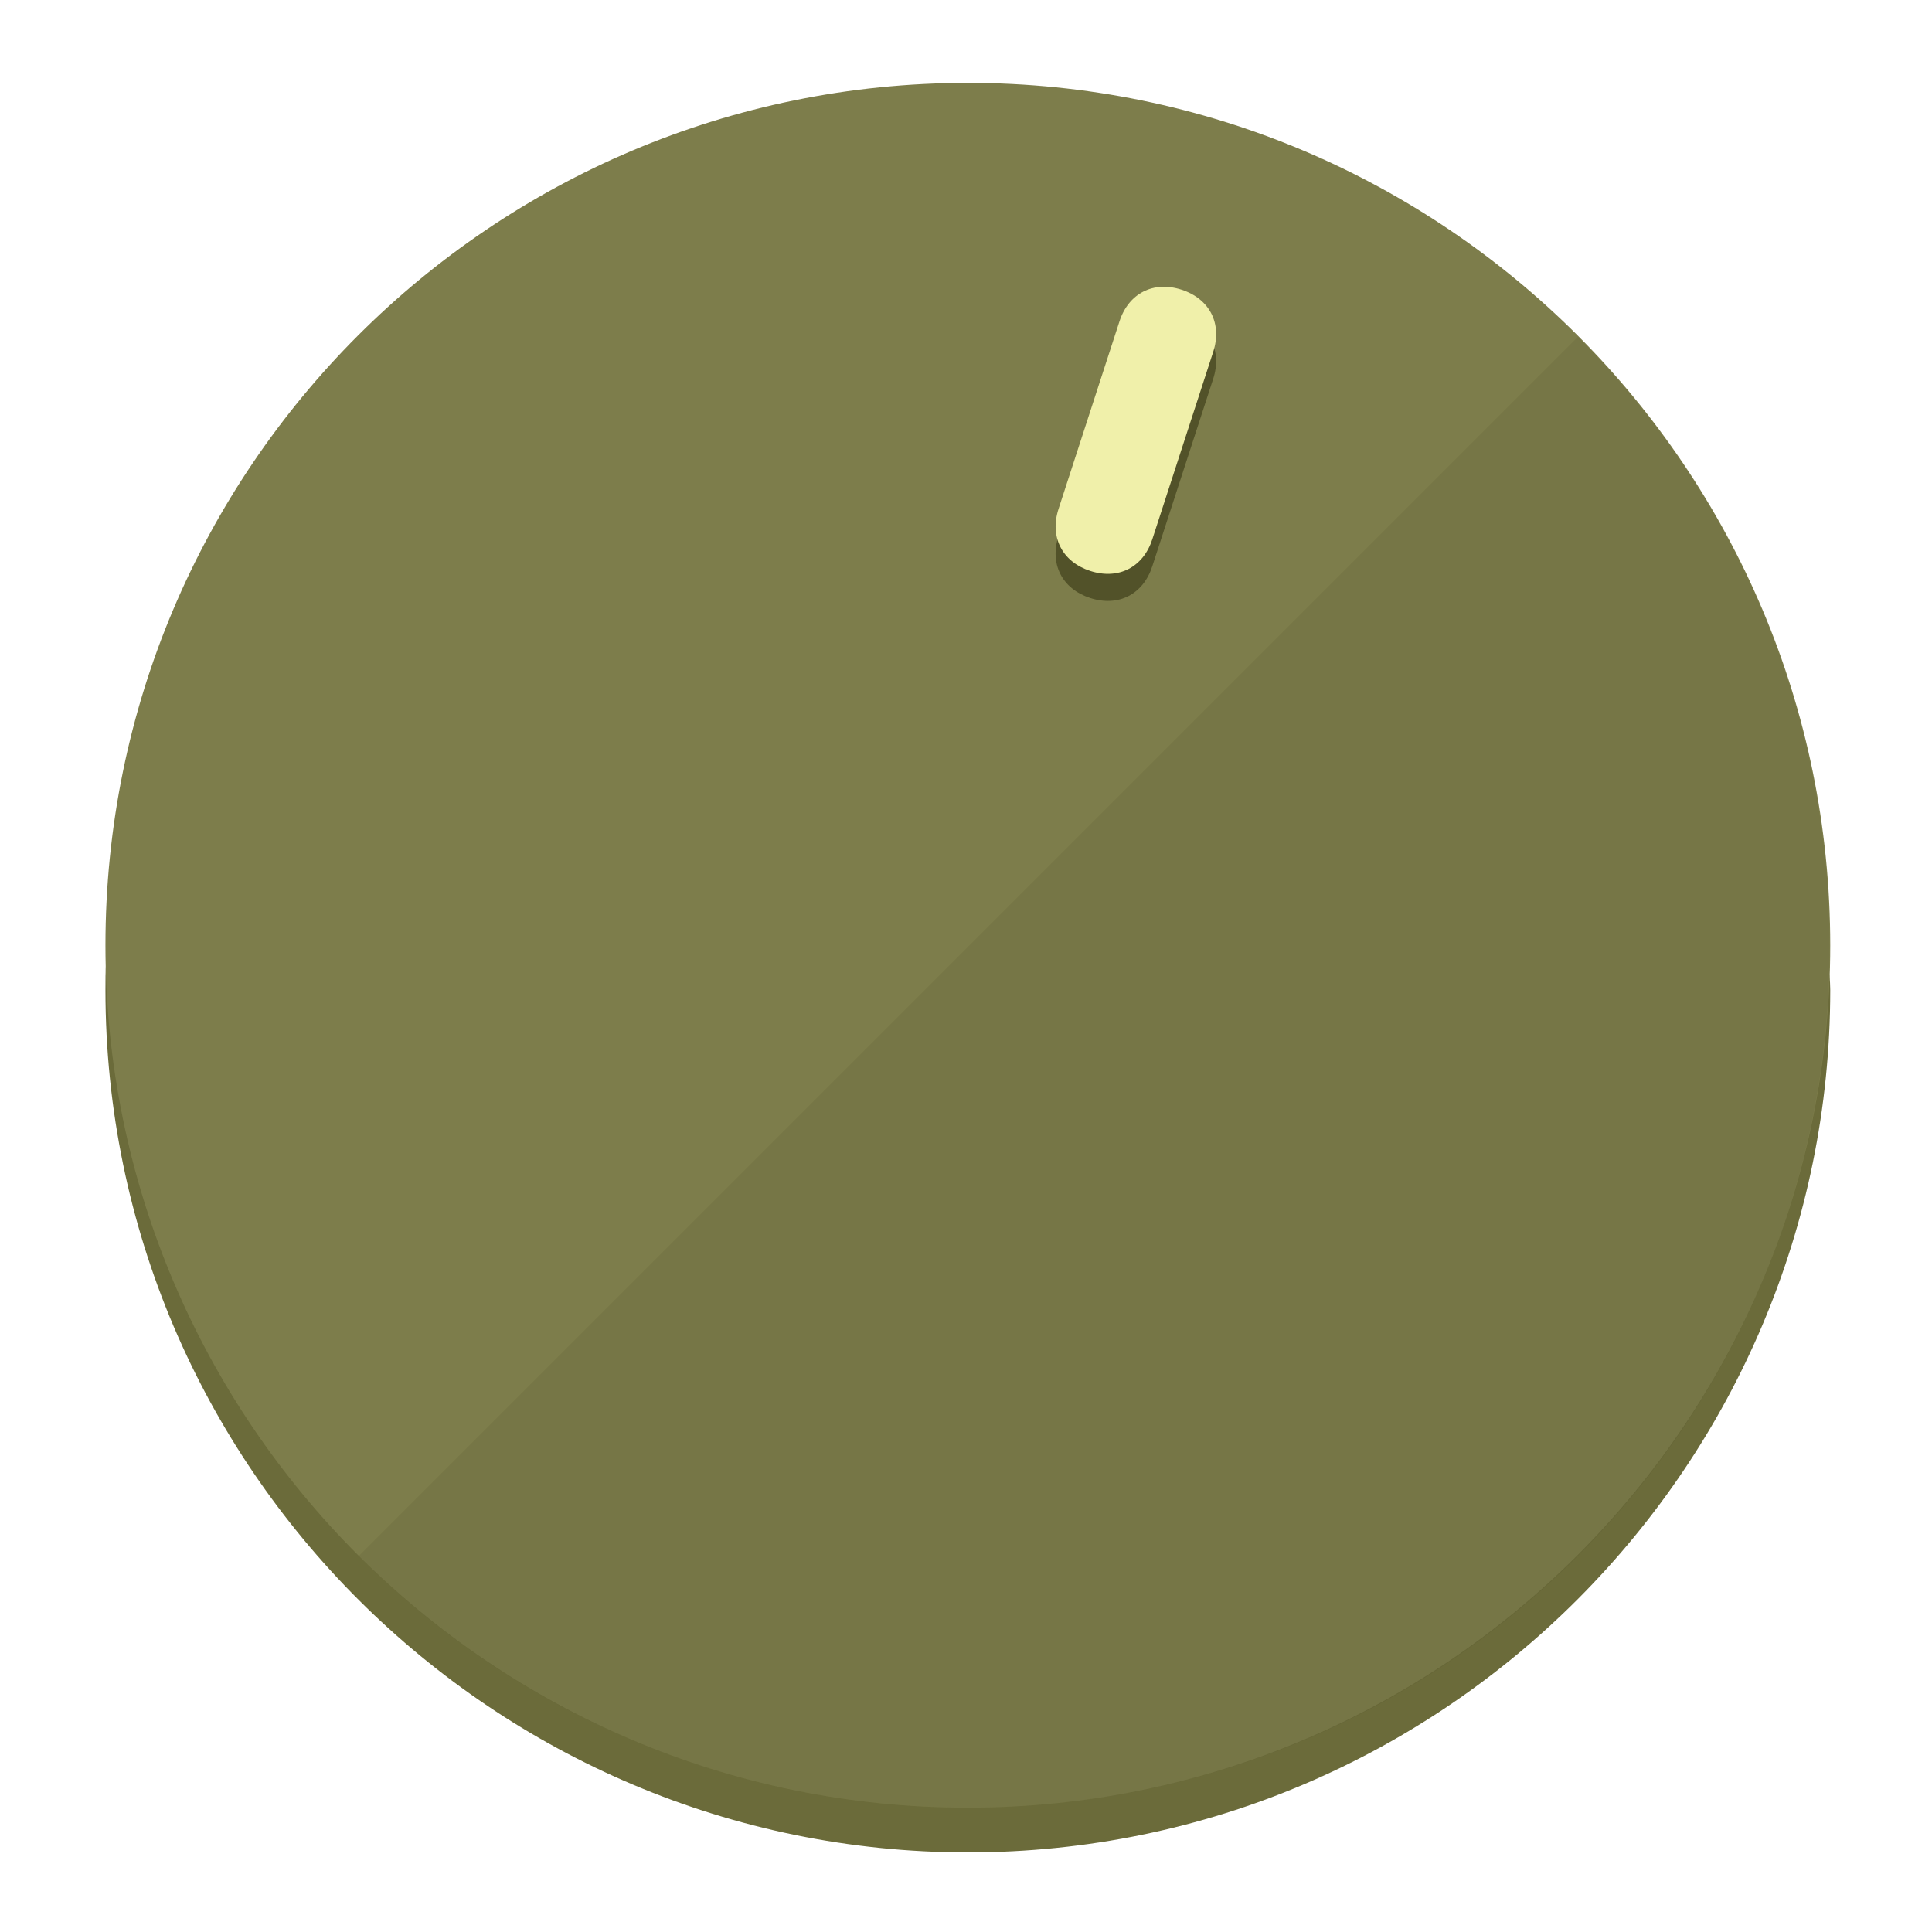
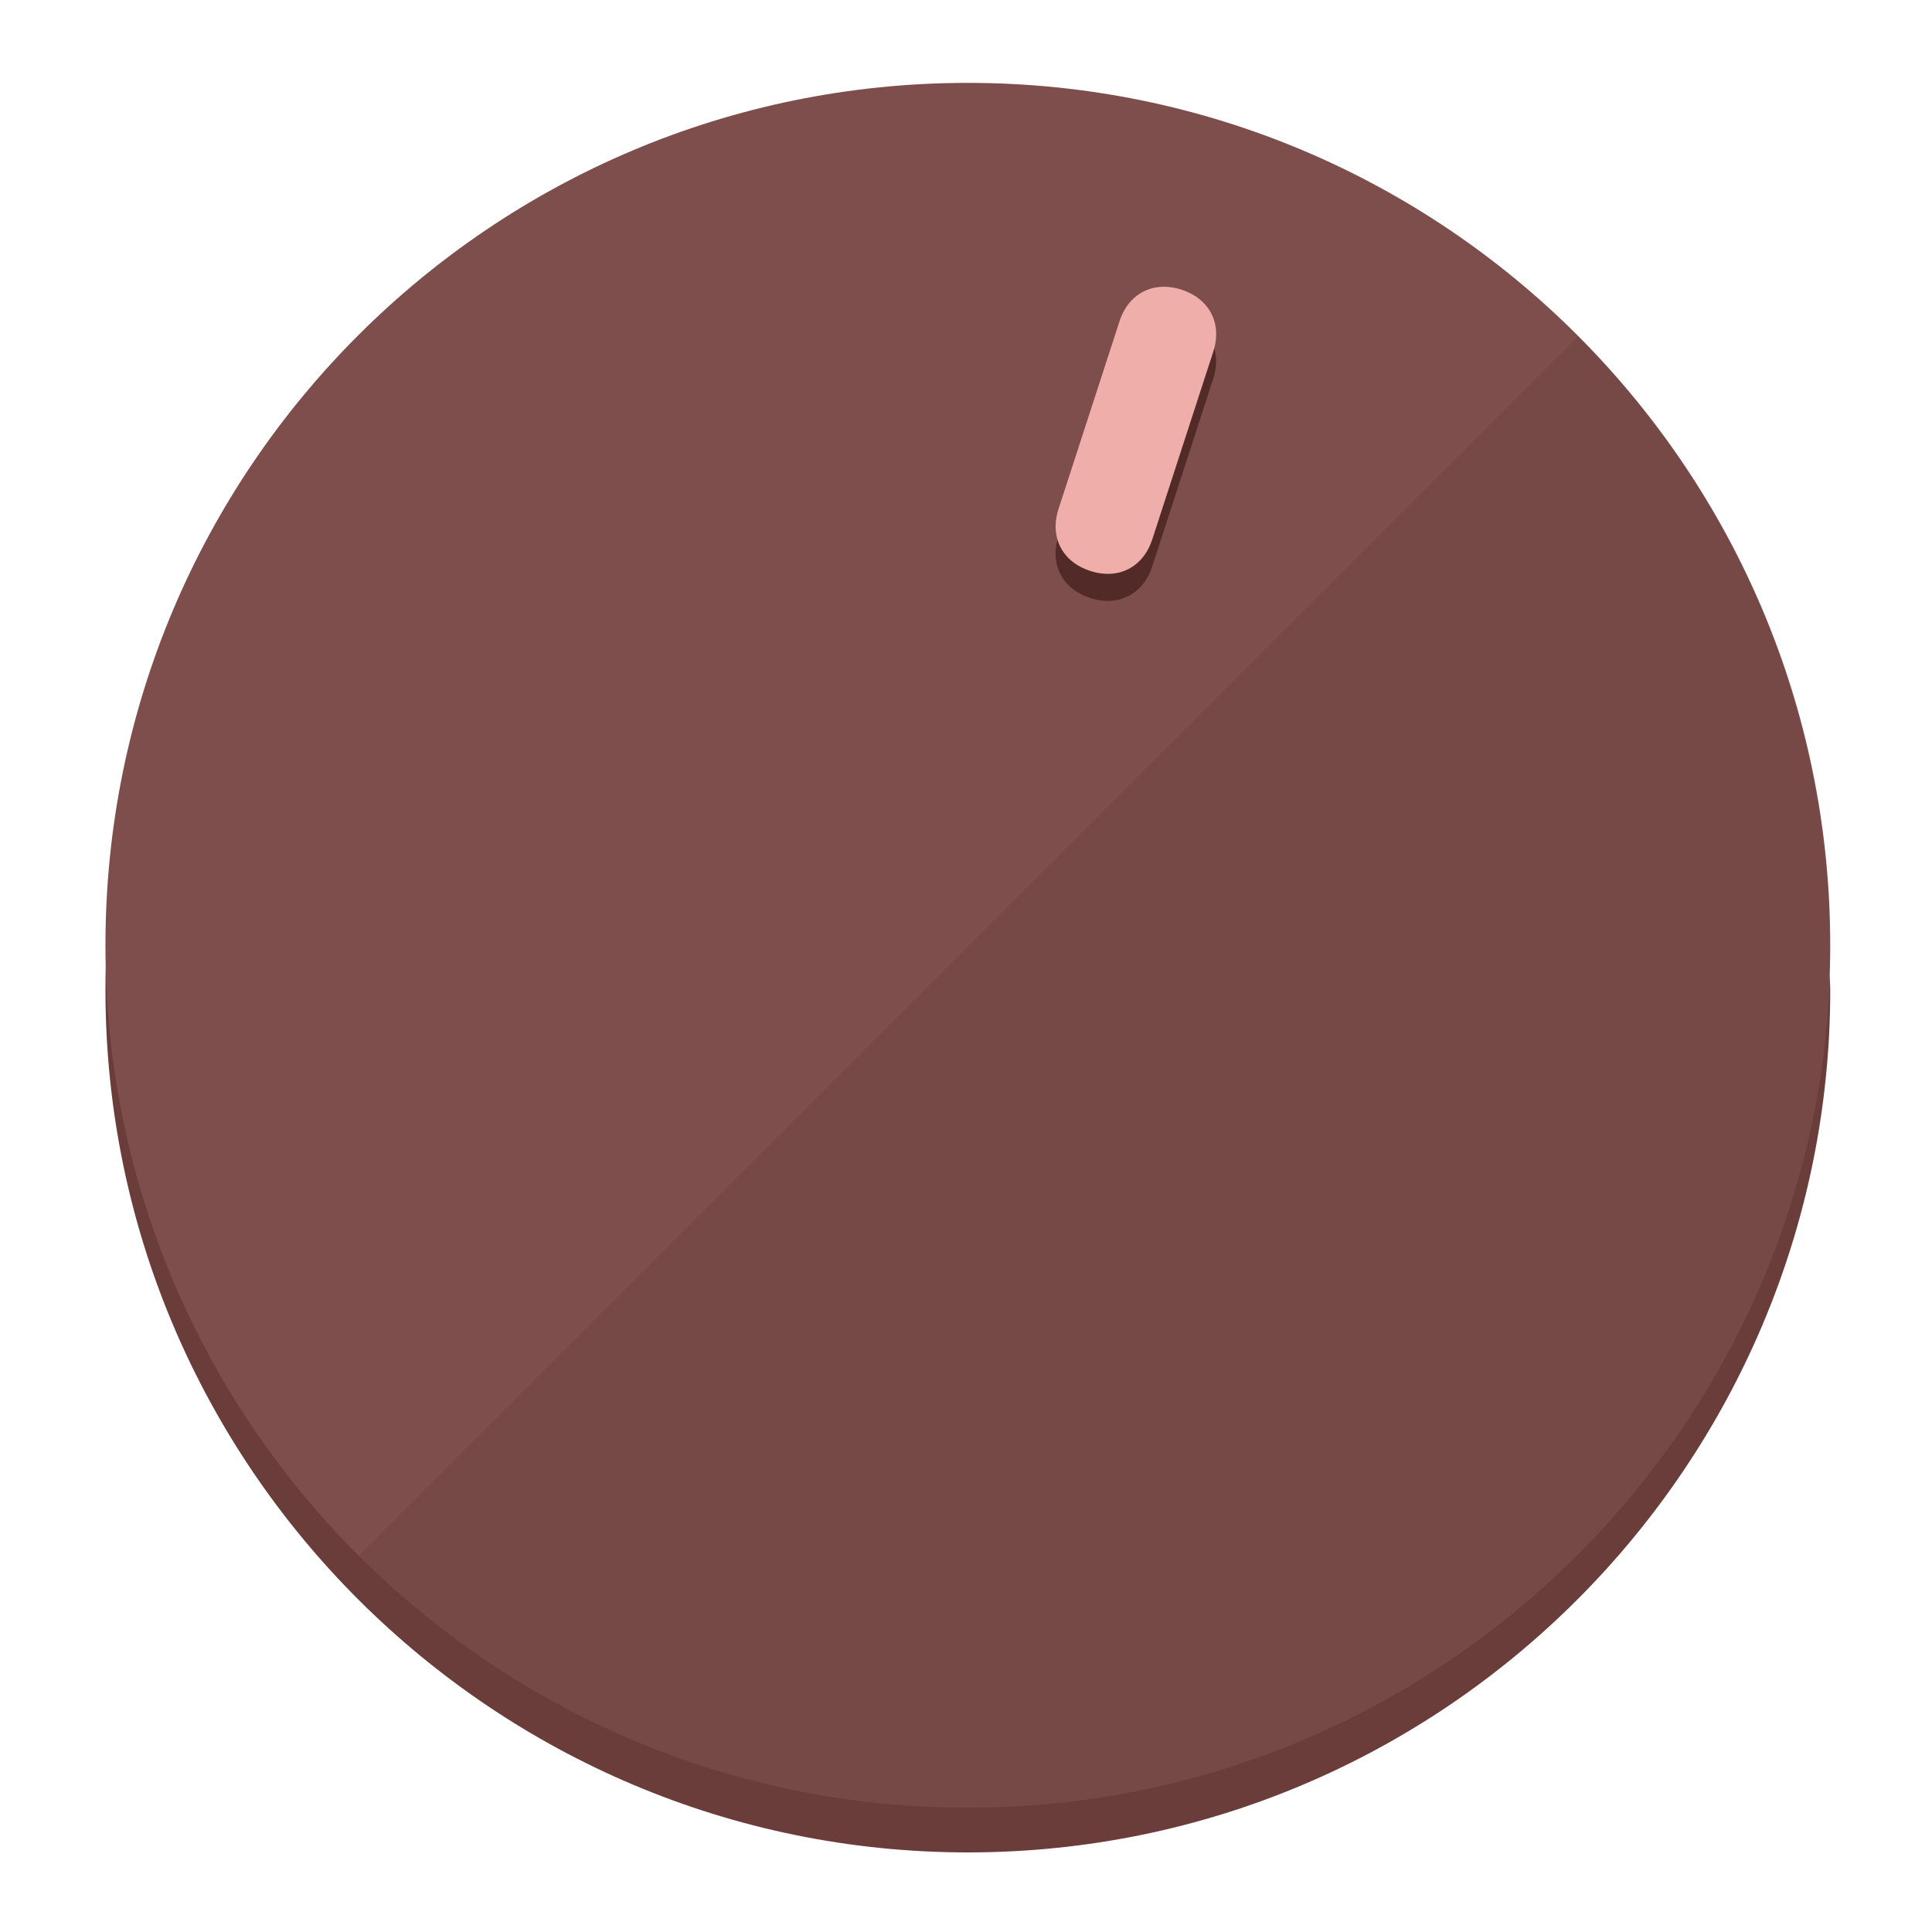
<svg xmlns="http://www.w3.org/2000/svg" height="120px" width="120px" version="1.1" id="Layer_1" viewBox="0 0 496.8 496.8" xml:space="preserve">
  <defs id="defs23" />
  <g id="g3158">
-     <path style="display:inline;fill:#6B6B3A;fill-opacity:1;stroke-width:1.584" d="m 248.875,445.92 c 116.582,0 212.89,-91.238 220.493,-205.286 0,5.069 1.267,8.87 1.267,13.939 0,121.651 -98.842,221.76 -221.76,221.76 -121.651,0 -221.76,-98.842 -221.76,-221.76 0,-5.069 0,-8.87 1.267,-13.939 7.603,114.048 103.91,205.286 220.493,205.286 z" id="path8" />
-     <circle style="display:inline;fill:#7D7D4B;fill-opacity:1;stroke-width:1.584" cx="248.875" cy="243.071" r="221.76" id="circle12" />
-     <path style="display:inline;fill:#525229;fill-opacity:0.154;stroke-width:1.587" d="m 405.744,86.606 c 86.308,86.308 86.308,227.193 0,313.5 -86.308,86.308 -227.193,86.308 -313.5,0" id="path14" />
+     <path style="display:inline;fill:#6B3D3A;fill-opacity:1;stroke-width:1.584" d="m 248.875,445.92 c 116.582,0 212.89,-91.238 220.493,-205.286 0,5.069 1.267,8.87 1.267,13.939 0,121.651 -98.842,221.76 -221.76,221.76 -121.651,0 -221.76,-98.842 -221.76,-221.76 0,-5.069 0,-8.87 1.267,-13.939 7.603,114.048 103.91,205.286 220.493,205.286 z" id="path8" />
+     <circle style="display:inline;fill:#7D4E4B;fill-opacity:1;stroke-width:1.584" cx="248.875" cy="243.071" r="221.76" id="circle12" />
+     <path style="display:inline;fill:#522B29;fill-opacity:0.154;stroke-width:1.587" d="m 405.744,86.606 c 86.308,86.308 86.308,227.193 0,313.5 -86.308,86.308 -227.193,86.308 -313.5,0" id="path14" />
  </g>
  <g id="g3198">
    <circle style="display:none;fill:#000000;fill-opacity:0;stroke-width:1.584" cx="311.577" cy="154.88" r="221.76" id="circle12-3" transform="rotate(18)" />
-     <path style="display:inline;fill:#525229;fill-opacity:1;stroke-width:1.584" d="m 296.298,145.631 c -2.35,7.231 -8.737,10.485 -15.968,8.136 v 0 c -7.231,-2.35 -10.485,-8.737 -8.136,-15.968 l 15.663,-48.207 c 2.35,-7.231 8.737,-10.485 15.968,-8.136 v 0 c 7.231,2.349 10.485,8.737 8.136,15.968 z" id="path3789" />
-     <path style="display:inline;fill:#F0F0AA;stroke-width:1.584" d="m 296.308,138.672 c -2.35,7.231 -8.737,10.485 -15.968,8.136 v 0 c -7.231,-2.349 -10.485,-8.737 -8.136,-15.968 l 15.663,-48.207 c 2.35,-7.231 8.737,-10.485 15.968,-8.136 v 0 c 7.231,2.35 10.485,8.737 8.136,15.968 z" id="path915" />
+     <path style="display:inline;fill:#522B29;fill-opacity:1;stroke-width:1.584" d="m 296.298,145.631 c -2.35,7.231 -8.737,10.485 -15.968,8.136 v 0 c -7.231,-2.35 -10.485,-8.737 -8.136,-15.968 l 15.663,-48.207 c 2.35,-7.231 8.737,-10.485 15.968,-8.136 v 0 c 7.231,2.349 10.485,8.737 8.136,15.968 z" id="path3789" />
+     <path style="display:inline;fill:#F0AEAA;stroke-width:1.584" d="m 296.308,138.672 c -2.35,7.231 -8.737,10.485 -15.968,8.136 v 0 c -7.231,-2.349 -10.485,-8.737 -8.136,-15.968 l 15.663,-48.207 c 2.35,-7.231 8.737,-10.485 15.968,-8.136 v 0 c 7.231,2.35 10.485,8.737 8.136,15.968 z" id="path915" />
  </g>
</svg>
